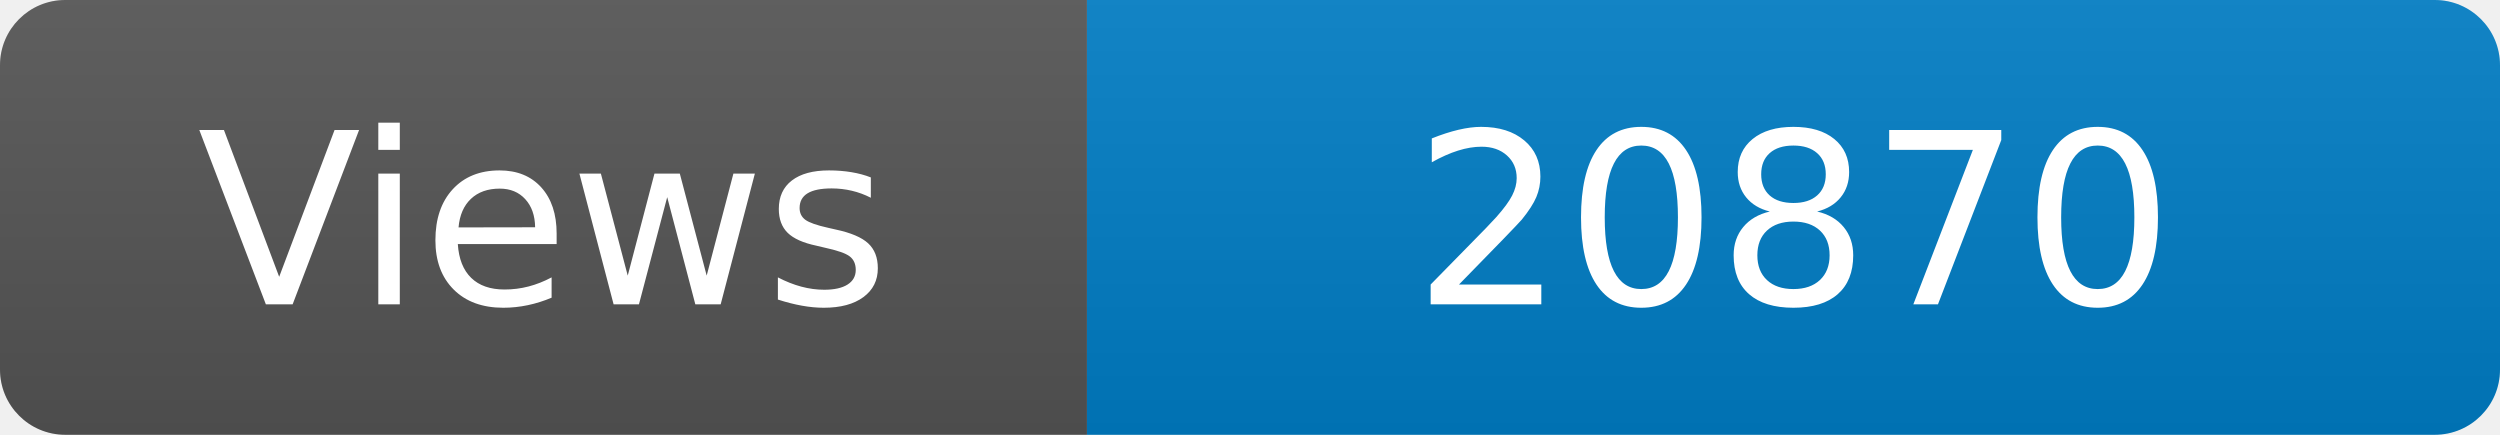
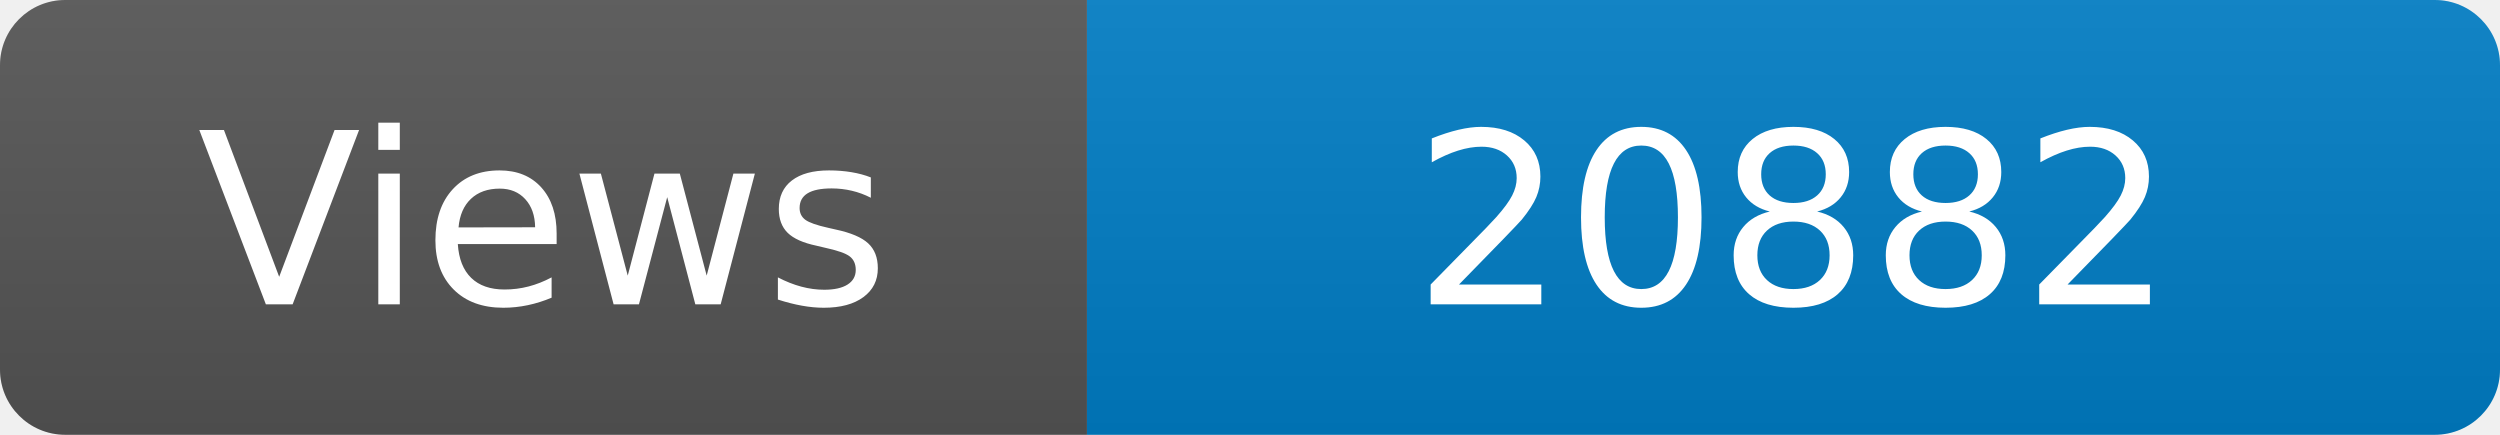
<svg xmlns="http://www.w3.org/2000/svg" width="115" height="20" role="img" aria-label="Maintained?: yes">
  <linearGradient id="s" x2="0" y2="100%">
    <stop offset="0" stop-color="#bbb" stop-opacity=".1" />
    <stop offset="1" stop-opacity=".1" />
  </linearGradient>
  <clipPath id="r">
    <rect width="115" height="20" rx="3" fill="#fff" />
  </clipPath>
  <g clip-path="url(#r)">
    <rect width="50" height="20" fill="#555" />
    <rect x="50" width="160" height="20" fill="#007ec6" />
    <rect width="115" height="20" fill="url(#s)" />
  </g>
  <g fill="#fff" text-anchor="middle" font-family="Verdana,Geneva,DejaVu Sans,sans-serif" font-size="110">
    <text x="250" y="140" transform="scale(.1)" fill="#fff">Views</text>
-     <text x="825" y="140" transform="scale(.1)" fill="#fff">20870</text>
+     <text x="825" y="140" transform="scale(.1)" fill="#fff">20882</text>
  </g>
</svg>
